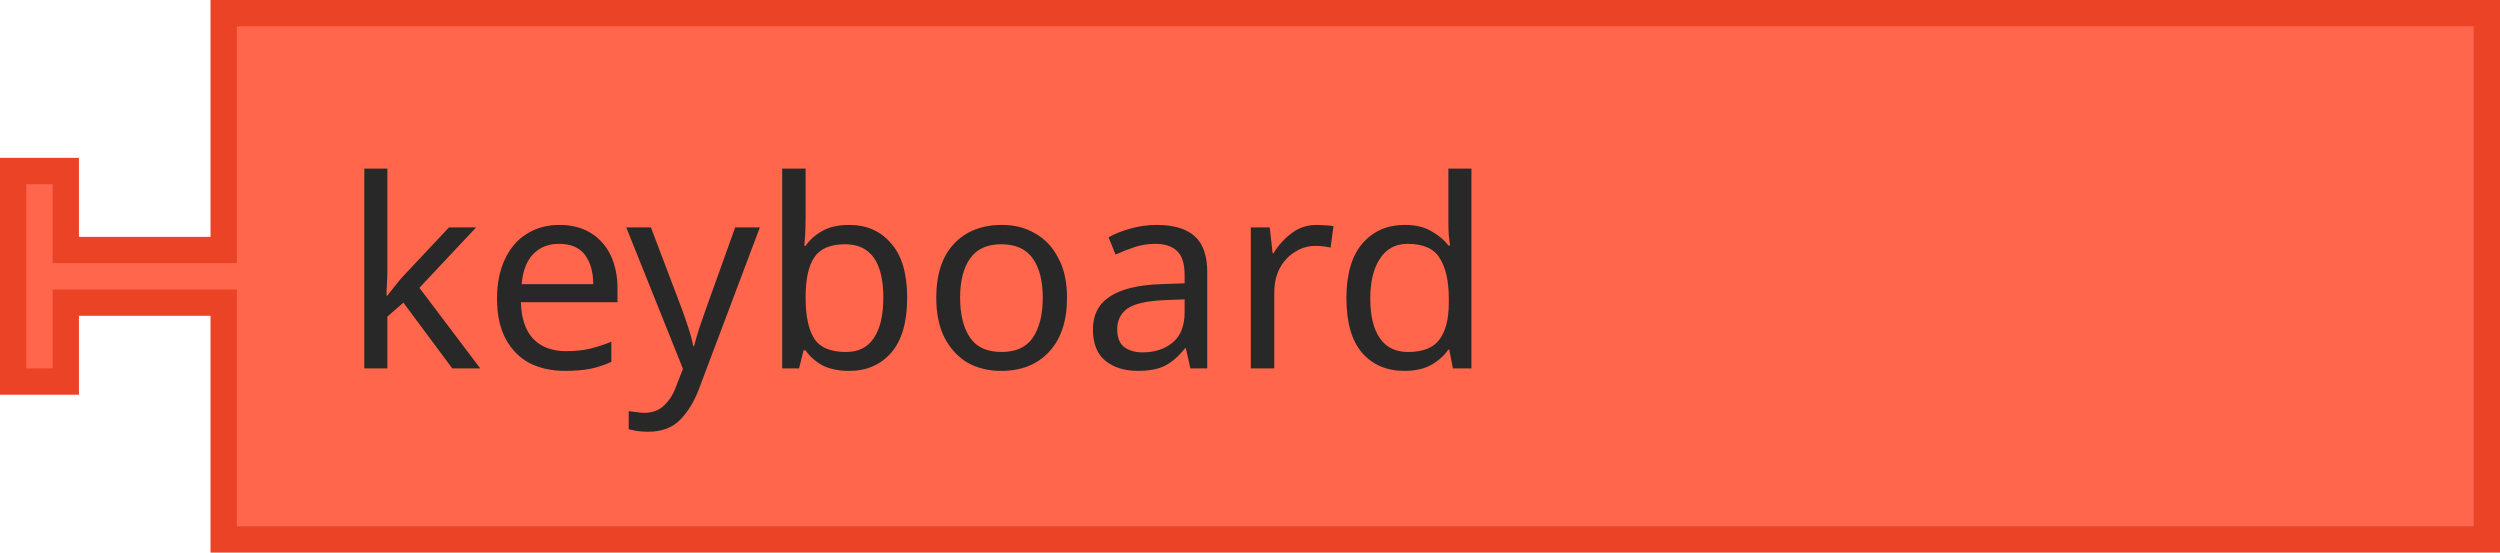
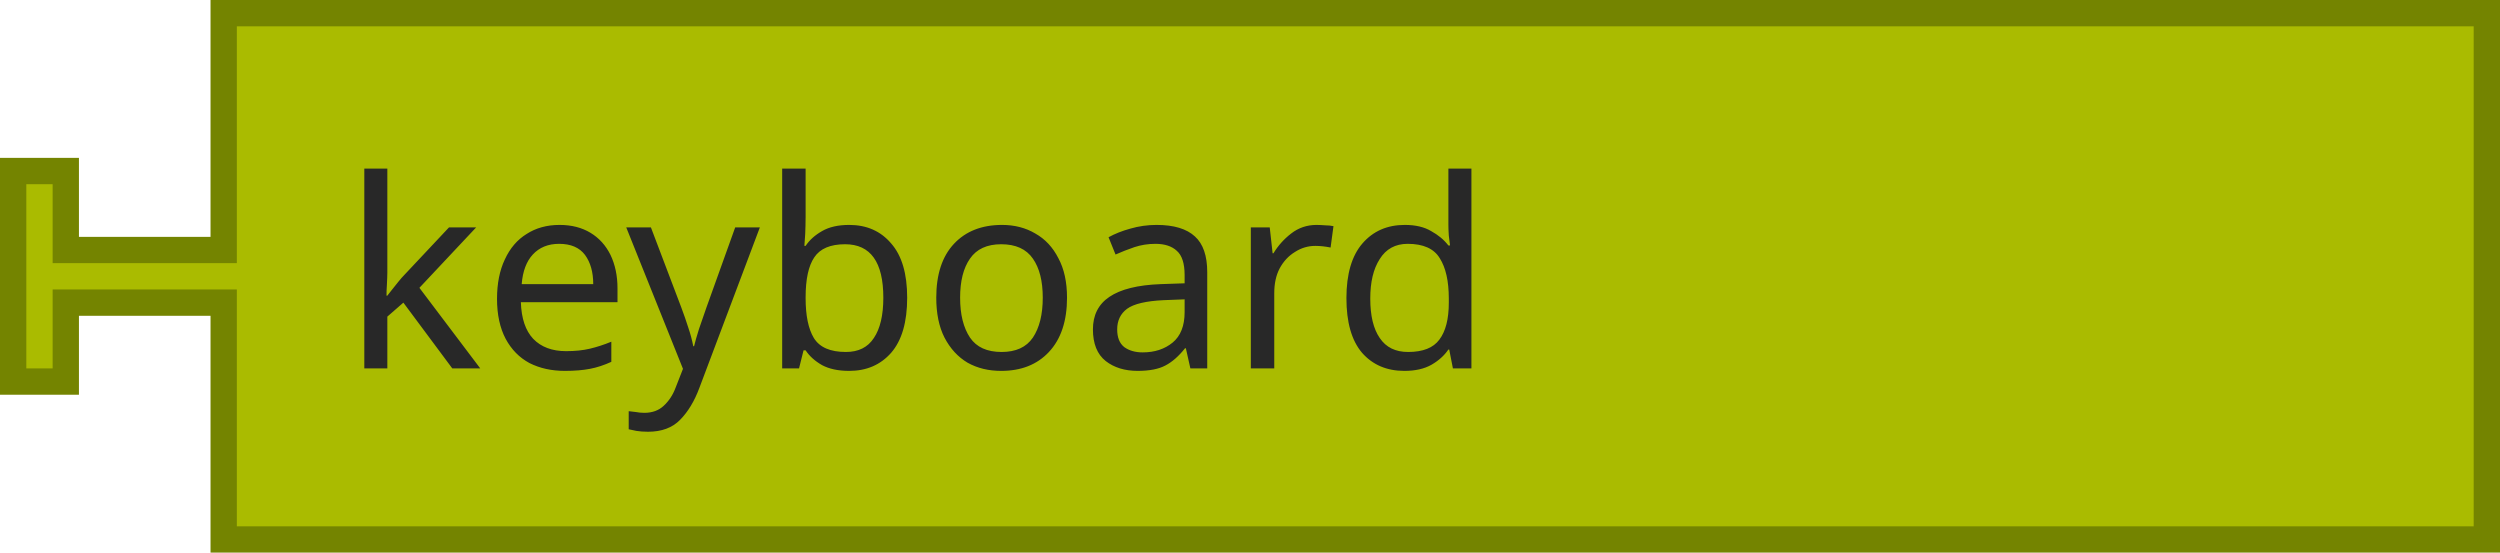
<svg xmlns="http://www.w3.org/2000/svg" width="142.5" height="31.5">
  <g transform="translate(0, 0)">
    <g transform="scale(1.5, 1.5)">
-       <path d="m8.5 0.5 L 94.5 0.5 L 94.5 20.5 L 8.5 20.5 L 8.5 12.5 L 8.5 11.5 L 2.5 11.5 L 2.5 14.5 L 0.5 14.5 L 0.5 6.5 L 2.5 6.5 L 2.5 9.5 L 8.5 9.5 L 8.5 8.5 z" style="fill:#FF664B;fill-opacity:1;stroke:#EA4326;stroke-width:1;stroke-linecap:round;stroke-opacity:1;" />
+       <path d="m8.5 0.5 L 94.5 0.5 L 94.5 20.5 L 8.5 20.5 L 8.5 12.5 L 8.5 11.5 L 2.5 11.5 L 2.5 14.5 L 0.5 14.5 L 0.5 6.5 L 2.5 6.5 L 2.5 9.5 L 8.5 9.5 L 8.5 8.5 z" style="fill:#AABB00;fill-opacity:1;stroke:#748400;stroke-width:1;stroke-linecap:round;stroke-opacity:1;" />
      <text style="font-size:10px;fill:#282828;font-family:sans-serif;text-anchor:start">
        <tspan x="13" y="14">keyboard</tspan>
      </text>
    </g>
  </g>
</svg>
